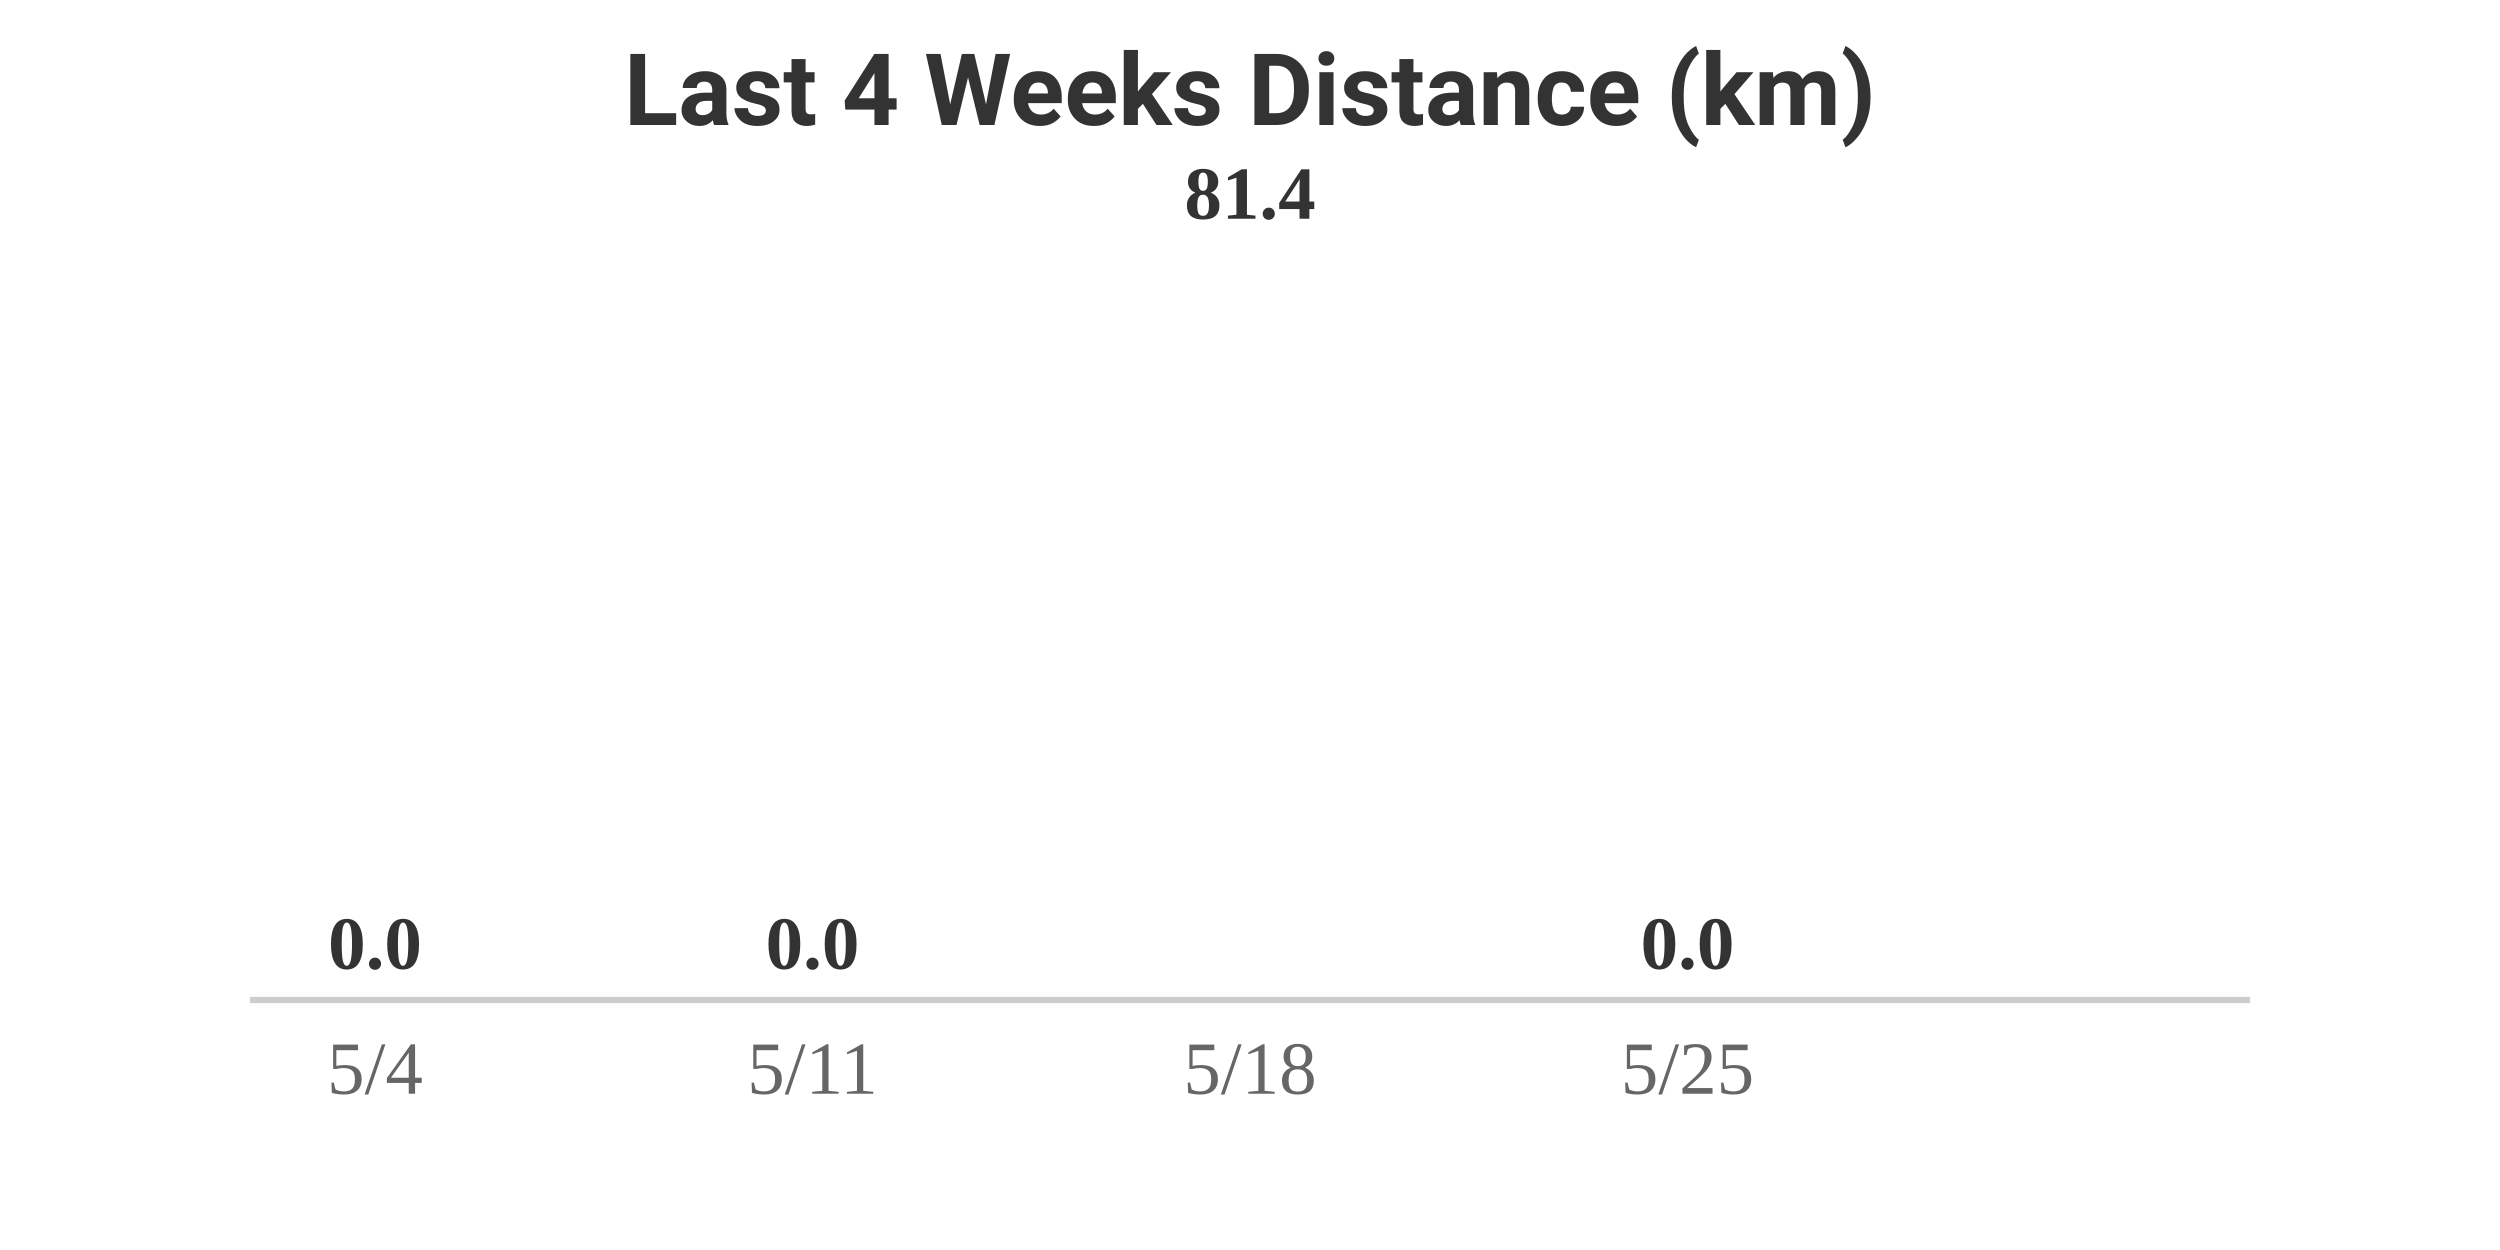
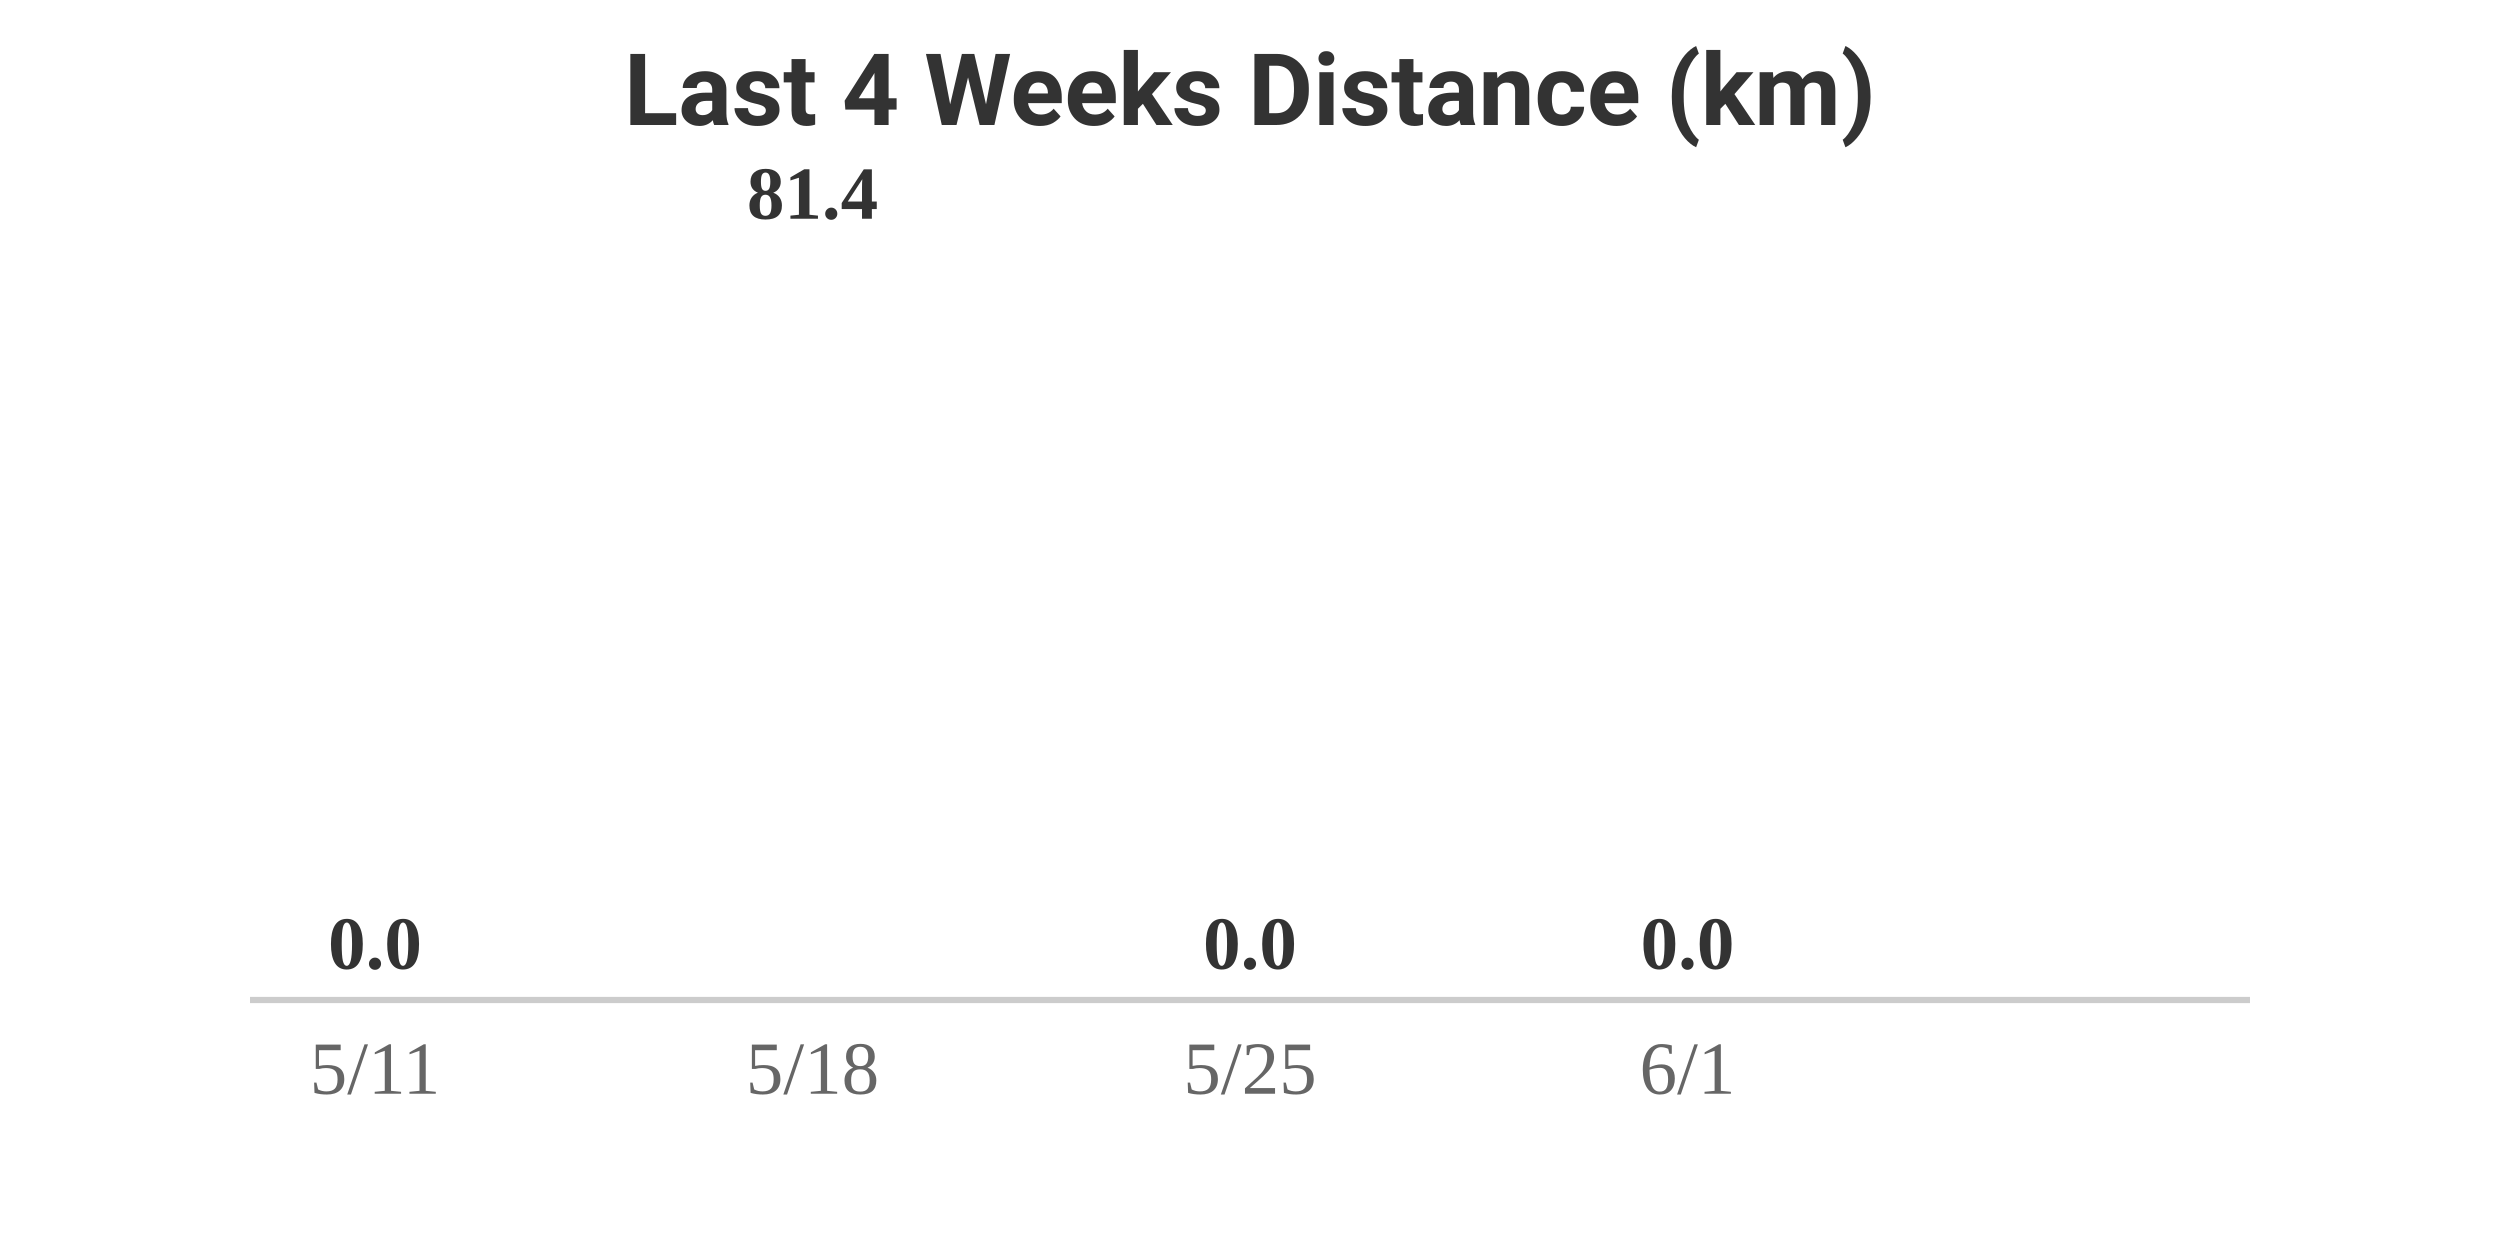
<svg xmlns="http://www.w3.org/2000/svg" width="400" height="200" viewBox="0 0 400 200">
  <style>
    .text { font-family: -apple-system, BlinkMacSystemFont, "Segoe UI", Roboto, Helvetica, Arial, sans-serif; }
    .title { font-size: 16px; font-weight: bold; fill: #333; }
    .label { font-size: 12px; fill: #666; }
    .value { font-size: 12px; font-weight: bold; fill: #333; }
    @media (prefers-color-scheme: dark) {
      .title { fill: #eee; }
      .label { fill: #aaa; }
      .value { fill: #eee; }
    }
  </style>
  <rect width="100%" height="100%" fill="none" />
  <text x="200" y="20" text-anchor="middle" class="title text">Last 4 Weeks Distance (km)</text>
  <g transform="translate(40, 0)">
    <text x="20" y="155" text-anchor="middle" class="value">0.0</text>
    <rect y="160" width="40" height="0" fill="#FC4C02" rx="4">
      <animate attributeName="height" from="0" to="0" dur="0.8s" begin="0s" fill="freeze" calcMode="spline" keySplines="0.25 0.1 0.25 1" />
      <animate attributeName="y" from="160" to="160" dur="0.8s" begin="0s" fill="freeze" calcMode="spline" keySplines="0.25 0.1 0.25 1" />
    </rect>
-     <text x="20" y="175" text-anchor="middle" class="label">5/4</text>
+     <text x="20" y="175" text-anchor="middle" class="label">5/11</text>
  </g>
  <g transform="translate(110, 0)">
+     <text x="20" y="35" text-anchor="middle" class="value">81.4</text>
+     <rect y="160" width="40" height="0" fill="#FC4C02" rx="4">
+       <animate attributeName="height" from="0" to="120" dur="0.8s" begin="0.2s" fill="freeze" calcMode="spline" keySplines="0.25 0.1 0.25 1" />
+       <animate attributeName="y" from="160" to="40" dur="0.8s" begin="0.2s" fill="freeze" calcMode="spline" keySplines="0.25 0.1 0.25 1" />
+     </rect>
+     <text x="20" y="175" text-anchor="middle" class="label">5/18</text>
+   </g>
+   <g transform="translate(180, 0)">
    <text x="20" y="155" text-anchor="middle" class="value">0.0</text>
    <rect y="160" width="40" height="0" fill="#FC4C02" rx="4">
-       <animate attributeName="height" from="0" to="0" dur="0.8s" begin="0.2s" fill="freeze" calcMode="spline" keySplines="0.25 0.1 0.25 1" />
-       <animate attributeName="y" from="160" to="160" dur="0.8s" begin="0.2s" fill="freeze" calcMode="spline" keySplines="0.25 0.1 0.25 1" />
+       <animate attributeName="height" from="0" to="0" dur="0.8s" begin="0.4s" fill="freeze" calcMode="spline" keySplines="0.25 0.1 0.25 1" />
+       <animate attributeName="y" from="160" to="160" dur="0.8s" begin="0.4s" fill="freeze" calcMode="spline" keySplines="0.25 0.1 0.25 1" />
    </rect>
-     <text x="20" y="175" text-anchor="middle" class="label">5/11</text>
-   </g>
-   <g transform="translate(180, 0)">
-     <text x="20" y="35" text-anchor="middle" class="value">81.4</text>
-     <rect y="160" width="40" height="0" fill="#FC4C02" rx="4">
-       <animate attributeName="height" from="0" to="120" dur="0.8s" begin="0.4s" fill="freeze" calcMode="spline" keySplines="0.25 0.1 0.25 1" />
-       <animate attributeName="y" from="160" to="40" dur="0.8s" begin="0.4s" fill="freeze" calcMode="spline" keySplines="0.25 0.1 0.25 1" />
-     </rect>
-     <text x="20" y="175" text-anchor="middle" class="label">5/18</text>
+     <text x="20" y="175" text-anchor="middle" class="label">5/25</text>
  </g>
  <g transform="translate(250, 0)">
    <text x="20" y="155" text-anchor="middle" class="value">0.0</text>
    <rect y="160" width="40" height="0" fill="#FC4C02" rx="4">
      <animate attributeName="height" from="0" to="0" dur="0.8s" begin="0.6s" fill="freeze" calcMode="spline" keySplines="0.25 0.1 0.25 1" />
      <animate attributeName="y" from="160" to="160" dur="0.8s" begin="0.6s" fill="freeze" calcMode="spline" keySplines="0.25 0.1 0.25 1" />
    </rect>
-     <text x="20" y="175" text-anchor="middle" class="label">5/25</text>
+     <text x="20" y="175" text-anchor="middle" class="label">6/1</text>
  </g>
  <line x1="40" y1="160" x2="360" y2="160" stroke="#ccc" stroke-width="1" />
</svg>
